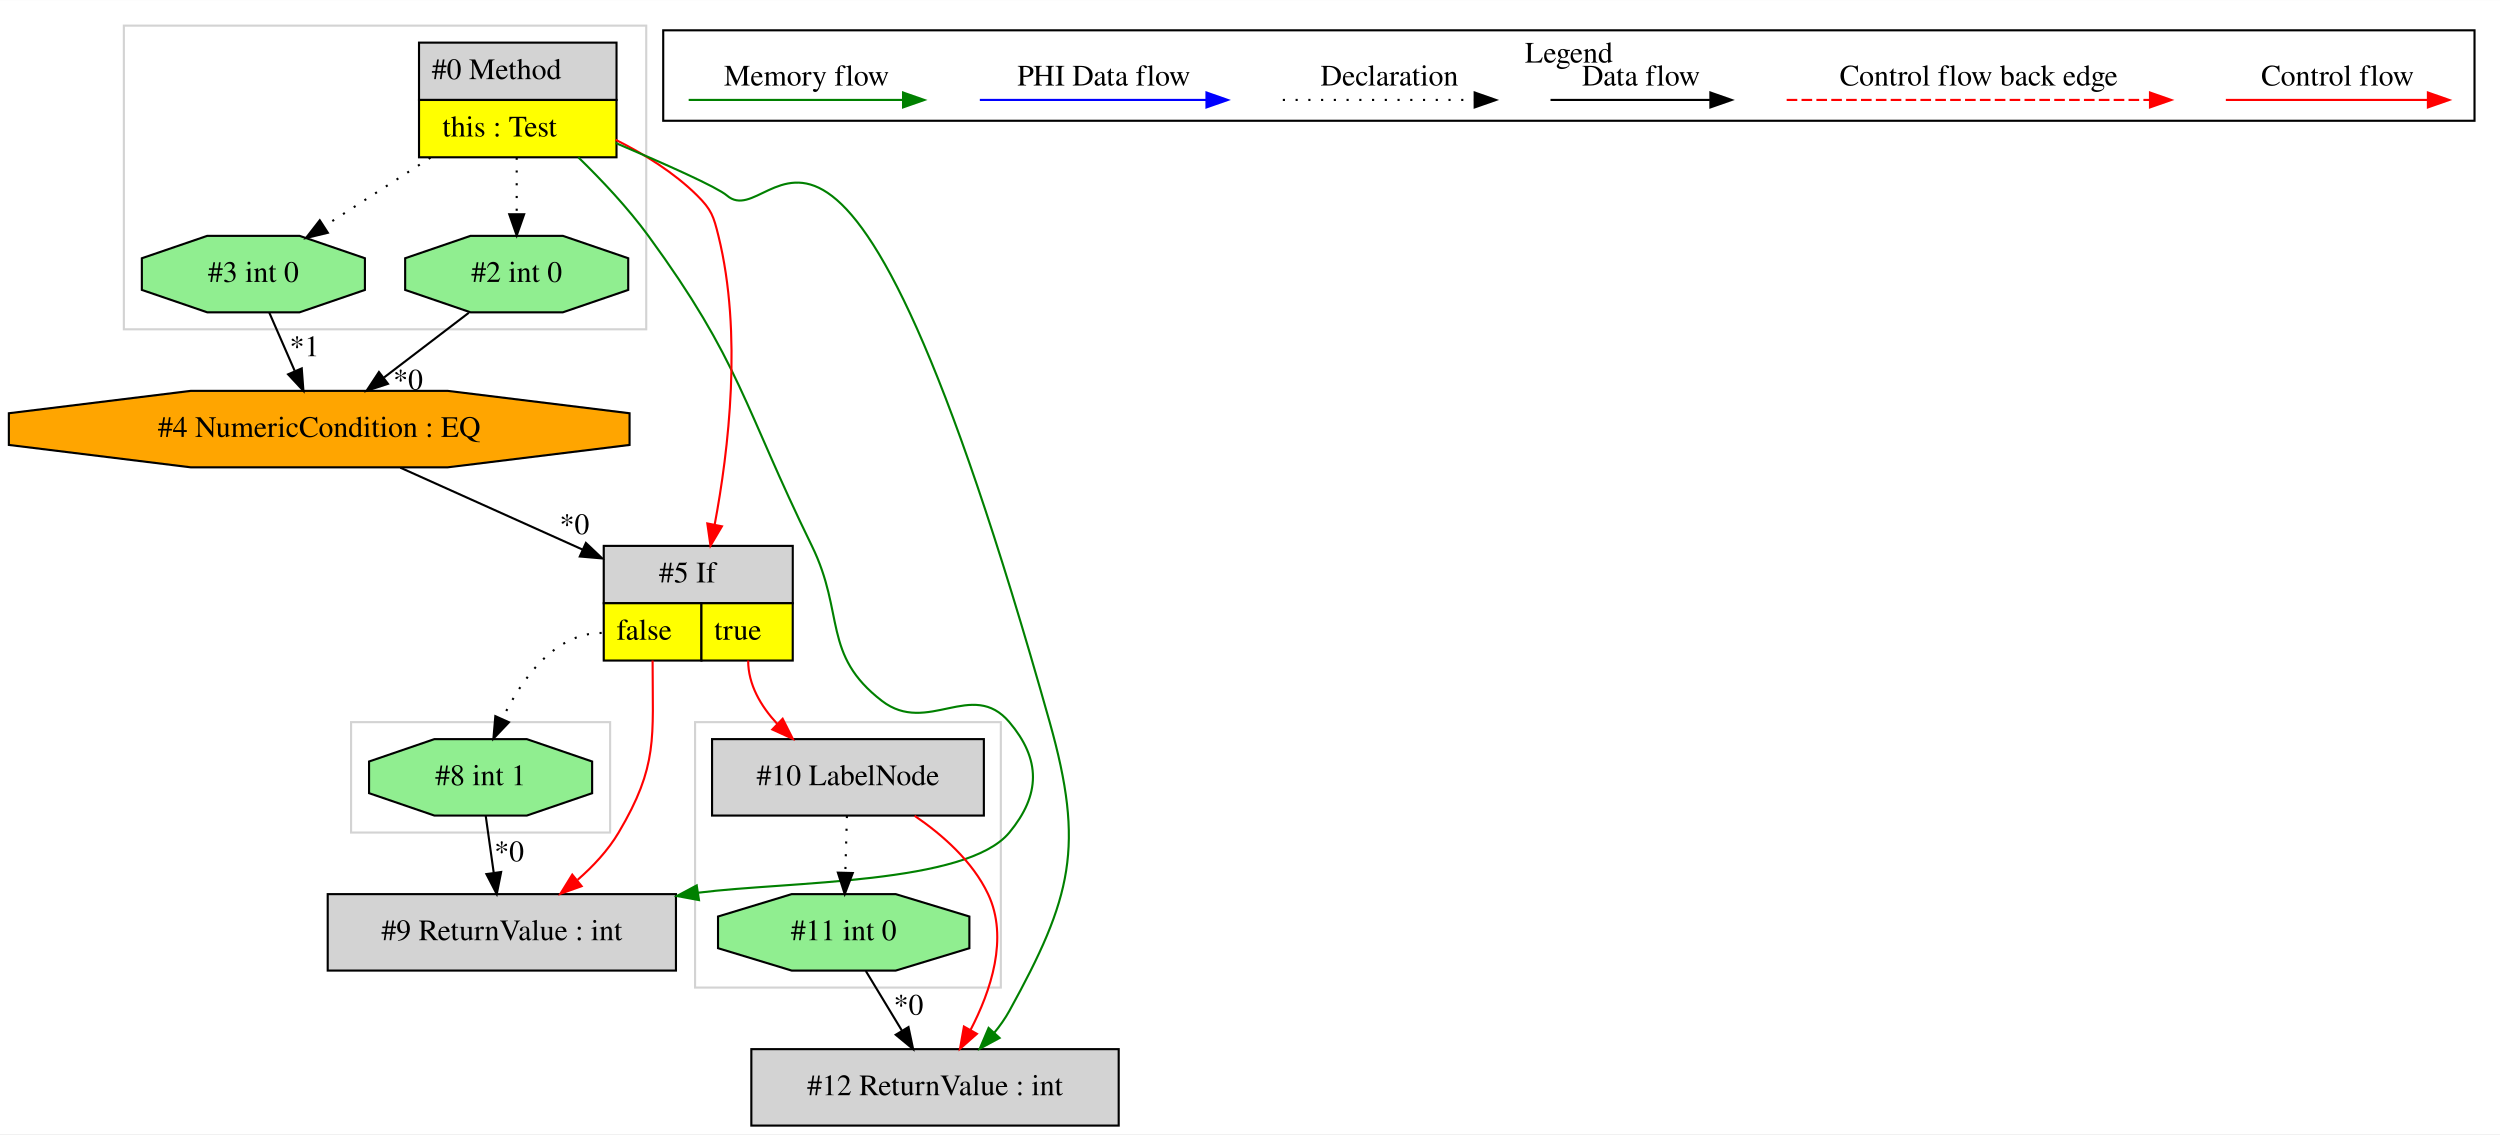
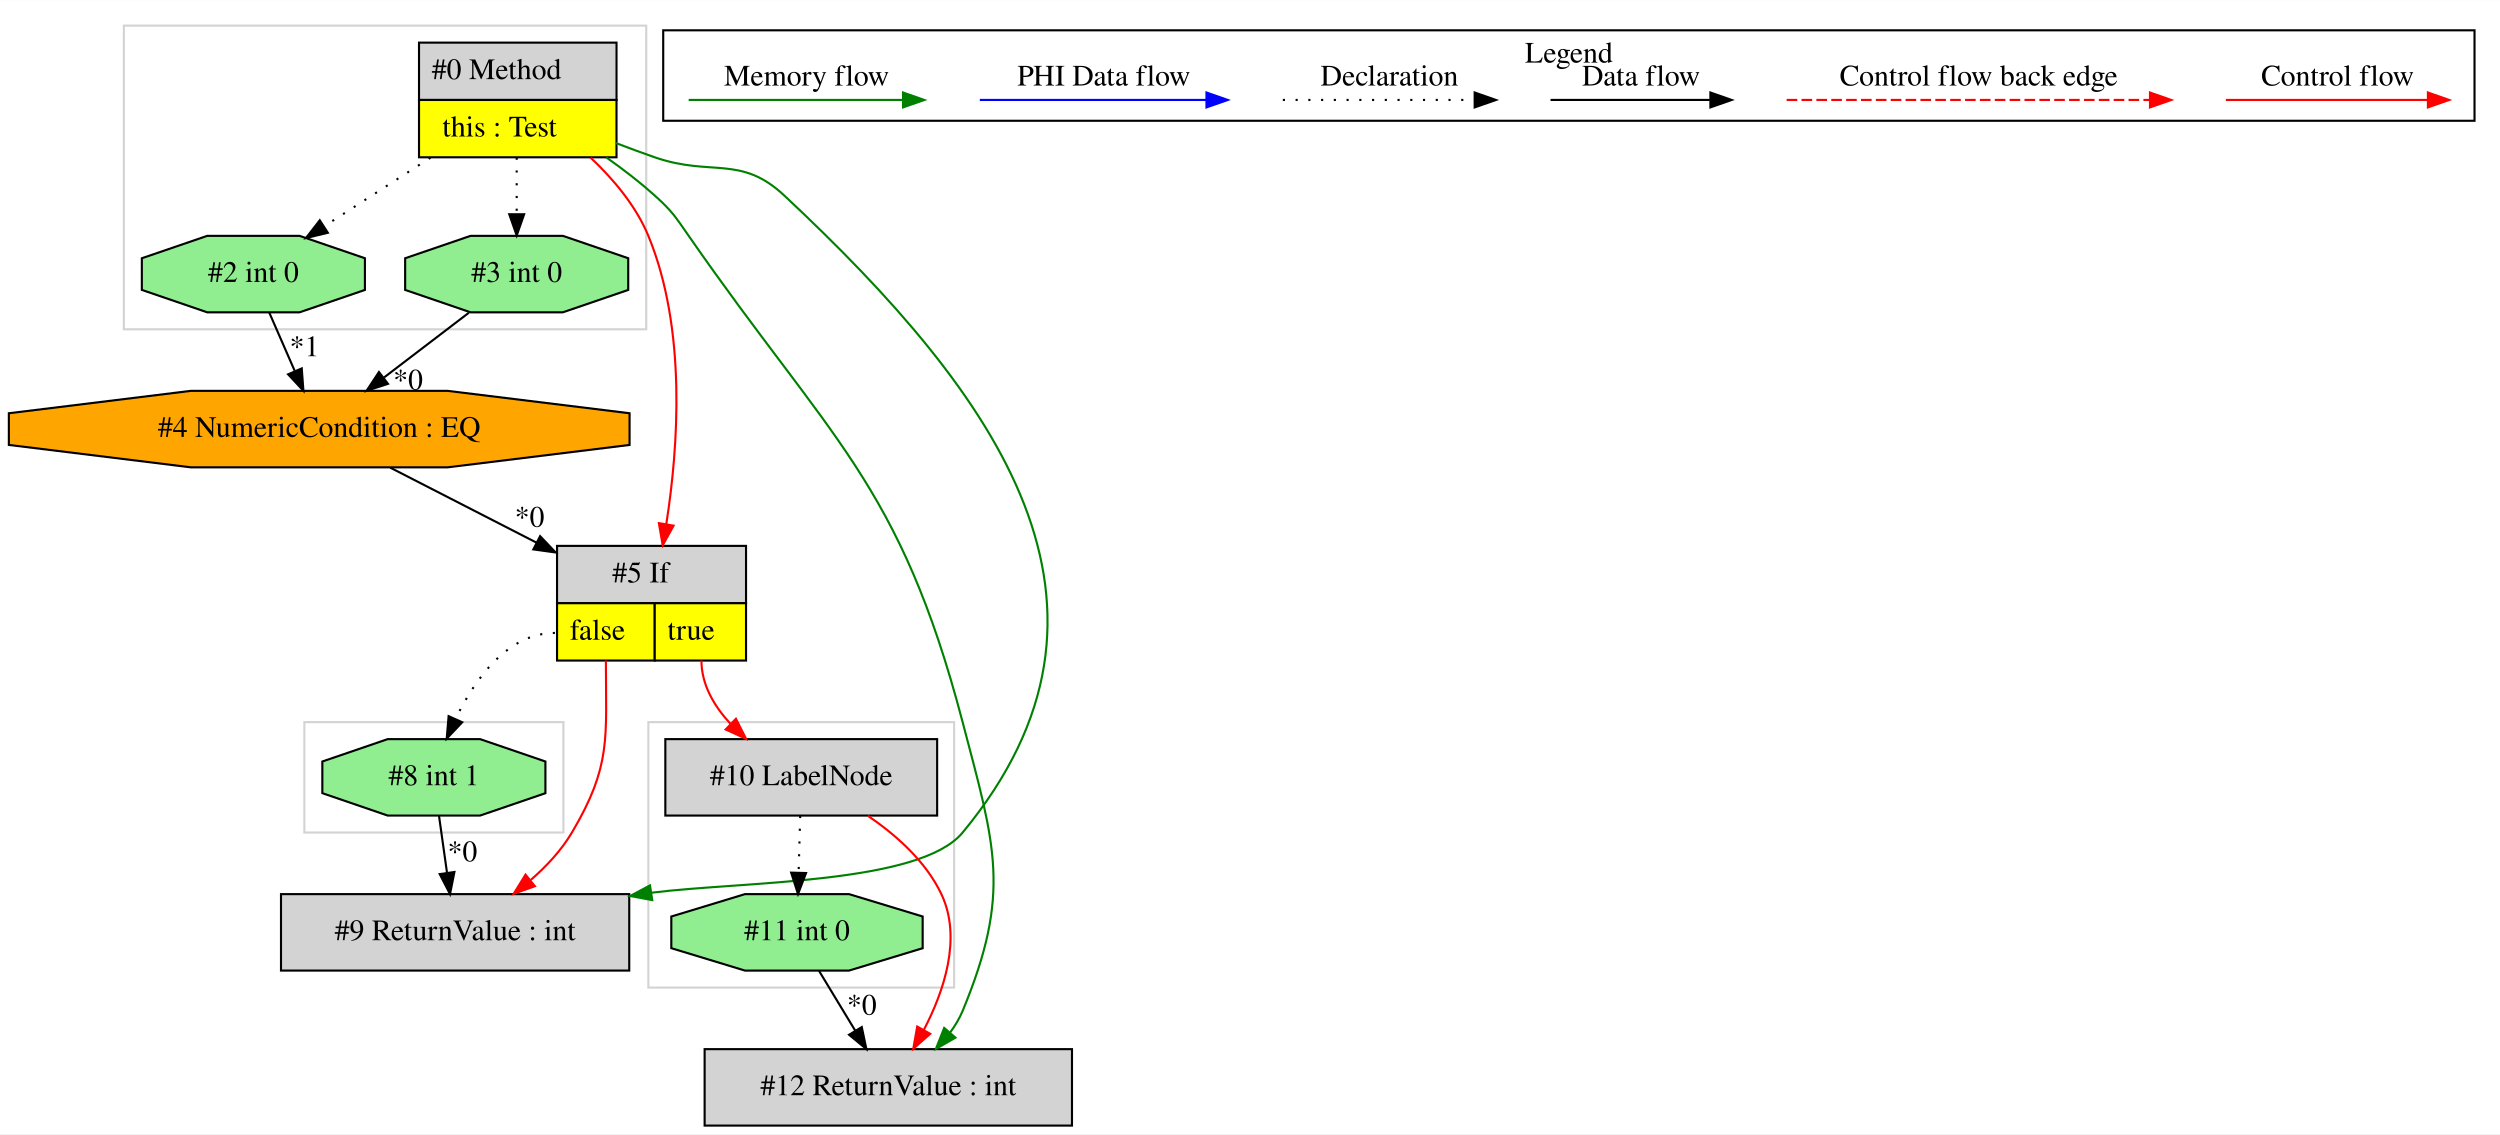
<svg xmlns="http://www.w3.org/2000/svg" width="1177pt" height="534pt" viewBox="0.00 0.00 1177.33 534.00">
  <g id="graph0" class="graph" transform="scale(1 1) rotate(0) translate(4 530)">
    <polygon fill="white" stroke="transparent" points="-4,4 -4,-530 1173.33,-530 1173.33,4 -4,4" />
    <g id="clust1" class="cluster">
-       <polygon fill="none" stroke="lightgray" points="161.33,-138 161.33,-190 283.33,-190 283.33,-138 161.33,-138" />
+       <polygon fill="none" stroke="lightgray" points="139.33,-138 139.33,-190 261.33,-190 261.33,-138 139.33,-138" />
    </g>
    <g id="clust2" class="cluster">
-       <polygon fill="none" stroke="lightgray" points="323.33,-65 323.33,-190 467.33,-190 467.33,-65 323.33,-65" />
+       <polygon fill="none" stroke="lightgray" points="54.33,-375 54.33,-518 300.33,-518 300.33,-375 54.33,-375" />
    </g>
    <g id="clust3" class="cluster">
-       <polygon fill="none" stroke="lightgray" points="54.33,-375 54.33,-518 300.33,-518 300.33,-375 54.33,-375" />
+       <polygon fill="none" stroke="lightgray" points="301.33,-65 301.33,-190 445.33,-190 445.33,-65 301.33,-65" />
    </g>
    <g id="clust4" class="cluster">
      <polygon fill="none" stroke="black" points="308.33,-473.2 308.33,-515.8 1161.33,-515.8 1161.33,-473.2 308.33,-473.2" />
      <text text-anchor="middle" x="734.83" y="-500.6" font-family="Times,serif" font-size="14.00">Legend</text>
    </g>
    <g id="node1" class="node">
      <polygon fill="lightgrey" stroke="transparent" points="285.83,-510 192.83,-510 192.83,-456 285.83,-456 285.83,-510" />
      <polygon fill="none" stroke="black" points="193.33,-483 193.33,-510 286.33,-510 286.33,-483 193.33,-483" />
      <text text-anchor="start" x="199.33" y="-492.8" font-family="Times,serif" font-size="14.00">#0 Method</text>
      <polygon fill="yellow" stroke="transparent" points="193.33,-456 193.33,-483 286.33,-483 286.33,-456 193.33,-456" />
      <polygon fill="none" stroke="black" points="193.33,-456 193.33,-483 286.33,-483 286.33,-456 193.33,-456" />
      <text text-anchor="start" x="204.33" y="-465.8" font-family="Times,serif" font-size="14.00">this : Test</text>
    </g>
    <g id="node2" class="node">
-       <polygon fill="lightgrey" stroke="black" points="314.33,-109 150.33,-109 150.33,-73 314.33,-73 314.33,-109" />
-       <text text-anchor="middle" x="232.33" y="-87.3" font-family="Times,serif" font-size="14.00">#9 ReturnValue : int</text>
+       <polygon fill="lightgrey" stroke="transparent" points="346.83,-273 257.83,-273 257.83,-219 346.83,-219 346.83,-273" />
+       <polygon fill="none" stroke="black" points="258.33,-246 258.33,-273 347.33,-273 347.33,-246 258.33,-246" />
+       <text text-anchor="start" x="284.33" y="-255.8" font-family="Times,serif" font-size="14.00">#5 If</text>
+       <polygon fill="yellow" stroke="transparent" points="258.33,-219 258.33,-246 304.33,-246 304.33,-219 258.33,-219" />
+       <polygon fill="none" stroke="black" points="258.33,-219 258.33,-246 304.33,-246 304.33,-219 258.33,-219" />
+       <text text-anchor="start" x="264.33" y="-228.8" font-family="Times,serif" font-size="14.00">false</text>
+       <polygon fill="yellow" stroke="transparent" points="304.33,-219 304.33,-246 347.33,-246 347.33,-219 304.33,-219" />
+       <polygon fill="none" stroke="black" points="304.33,-219 304.33,-246 347.33,-246 347.33,-219 304.33,-219" />
+       <text text-anchor="start" x="310.33" y="-228.8" font-family="Times,serif" font-size="14.00">true</text>
    </g>
-     <g id="edge3" class="edge">
-       <path fill="none" stroke="green" d="M268.35,-455.98C279.45,-445.19 291.73,-432.13 301.33,-419 344.63,-359.78 346.09,-338.9 378.33,-273 393.97,-241.02 383.1,-221.71 411.33,-200 432.75,-183.52 453.85,-210.63 471.33,-190 486.26,-172.37 486.06,-155.81 471.33,-138 451.12,-113.57 367.69,-115.08 324.74,-109.66" />
-       <polygon fill="green" stroke="green" points="325.17,-106.19 314.75,-108.12 324.1,-113.11 325.17,-106.19" />
+     <g id="edge2" class="edge">
+       <path fill="none" stroke="red" d="M274.14,-455.82C284.94,-445.65 295.53,-433.04 301.33,-419 319.48,-375.04 315.43,-319.2 309.78,-283.28" />
+       <polygon fill="red" stroke="red" points="313.2,-282.53 308.08,-273.25 306.3,-283.7 313.2,-282.53" />
    </g>
    <g id="node4" class="node">
-       <polygon fill="lightgrey" stroke="transparent" points="368.83,-273 279.83,-273 279.83,-219 368.83,-219 368.83,-273" />
-       <polygon fill="none" stroke="black" points="280.33,-246 280.33,-273 369.33,-273 369.33,-246 280.33,-246" />
-       <text text-anchor="start" x="306.33" y="-255.8" font-family="Times,serif" font-size="14.00">#5 If</text>
-       <polygon fill="yellow" stroke="transparent" points="280.33,-219 280.33,-246 326.33,-246 326.33,-219 280.33,-219" />
-       <polygon fill="none" stroke="black" points="280.33,-219 280.33,-246 326.33,-246 326.33,-219 280.33,-219" />
-       <text text-anchor="start" x="286.33" y="-228.8" font-family="Times,serif" font-size="14.00">false</text>
-       <polygon fill="yellow" stroke="transparent" points="326.33,-219 326.33,-246 369.33,-246 369.33,-219 326.33,-219" />
-       <polygon fill="none" stroke="black" points="326.33,-219 326.33,-246 369.33,-246 369.33,-219 326.33,-219" />
-       <text text-anchor="start" x="332.33" y="-228.8" font-family="Times,serif" font-size="14.00">true</text>
+       <polygon fill="lightgreen" stroke="black" points="291.85,-393.54 291.85,-408.46 261.08,-419 217.57,-419 186.8,-408.46 186.8,-393.54 217.57,-383 261.08,-383 291.85,-393.54" />
+       <text text-anchor="middle" x="239.33" y="-397.3" font-family="Times,serif" font-size="14.00">#3 int 0</text>
    </g>
-     <g id="edge5" class="edge">
-       <path fill="none" stroke="red" d="M285.93,-464.23C299.45,-457.49 313.48,-448.77 324.33,-438 331.1,-431.28 332.04,-428.26 334.33,-419 345.69,-373.01 339.17,-318.1 332.54,-282.9" />
-       <polygon fill="red" stroke="red" points="335.97,-282.21 330.59,-273.08 329.1,-283.57 335.97,-282.21" />
-     </g>
-     <g id="node6" class="node">
-       <polygon fill="lightgreen" stroke="black" points="291.85,-393.54 291.85,-408.46 261.08,-419 217.57,-419 186.8,-408.46 186.8,-393.54 217.57,-383 261.08,-383 291.85,-393.54" />
-       <text text-anchor="middle" x="239.33" y="-397.3" font-family="Times,serif" font-size="14.00">#2 int 0</text>
-     </g>
-     <g id="edge9" class="edge">
+     <g id="edge6" class="edge">
      <path fill="none" stroke="black" stroke-dasharray="1,5" d="M239.33,-455.81C239.33,-447.35 239.33,-437.95 239.33,-429.4" />
      <polygon fill="black" stroke="black" points="242.83,-429.17 239.33,-419.17 235.83,-429.17 242.83,-429.17" />
    </g>
-     <g id="node7" class="node">
+     <g id="node5" class="node">
      <polygon fill="lightgreen" stroke="black" points="167.85,-393.54 167.85,-408.46 137.08,-419 93.57,-419 62.8,-408.46 62.8,-393.54 93.57,-383 137.08,-383 167.85,-393.54" />
-       <text text-anchor="middle" x="115.33" y="-397.3" font-family="Times,serif" font-size="14.00">#3 int 0</text>
+       <text text-anchor="middle" x="115.33" y="-397.3" font-family="Times,serif" font-size="14.00">#2 int 0</text>
    </g>
-     <g id="edge8" class="edge">
+     <g id="edge5" class="edge">
      <path fill="none" stroke="black" stroke-dasharray="1,5" d="M198.72,-455.81C182.55,-445.37 164.15,-433.5 148.76,-423.57" />
      <polygon fill="black" stroke="black" points="150.39,-420.46 140.09,-417.98 146.59,-426.34 150.39,-420.46" />
    </g>
+     <g id="node7" class="node">
+       <polygon fill="lightgrey" stroke="black" points="500.83,-36 327.83,-36 327.83,0 500.83,0 500.83,-36" />
+       <text text-anchor="middle" x="414.33" y="-14.3" font-family="Times,serif" font-size="14.00">#12 ReturnValue : int</text>
+     </g>
+     <g id="edge10" class="edge">
+       <path fill="none" stroke="green" d="M281.52,-455.94C289.4,-450.39 297.34,-444.29 304.33,-438 312.53,-430.61 314.03,-428.07 320.33,-419 386.91,-323.02 419.69,-302.99 449.33,-190 464.66,-131.53 472.46,-109.84 449.33,-54 447.86,-50.46 445.84,-47.09 443.51,-43.93" />
+       <polygon fill="green" stroke="green" points="445.95,-41.41 436.75,-36.14 440.65,-45.99 445.95,-41.41" />
+     </g>
    <g id="node10" class="node">
-       <polygon fill="lightgrey" stroke="black" points="522.83,-36 349.83,-36 349.83,0 522.83,0 522.83,-36" />
-       <text text-anchor="middle" x="436.33" y="-14.3" font-family="Times,serif" font-size="14.00">#12 ReturnValue : int</text>
+       <polygon fill="lightgrey" stroke="black" points="292.33,-109 128.33,-109 128.33,-73 292.33,-73 292.33,-109" />
+       <text text-anchor="middle" x="210.33" y="-87.3" font-family="Times,serif" font-size="14.00">#9 ReturnValue : int</text>
+     </g>
+     <g id="edge15" class="edge">
+       <path fill="none" stroke="green" d="M285.99,-462.73C292.13,-460.37 298.36,-458.07 304.33,-456 331.03,-446.74 344.69,-457.32 365.33,-438 466.41,-343.38 537.58,-244.69 449.33,-138 429.12,-113.57 345.69,-115.08 302.74,-109.66" />
+       <polygon fill="green" stroke="green" points="303.17,-106.19 292.75,-108.12 302.1,-113.11 303.17,-106.19" />
+     </g>
+     <g id="node6" class="node">
+       <polygon fill="lightgrey" stroke="black" points="437.33,-182 309.33,-182 309.33,-146 437.33,-146 437.33,-182" />
+       <text text-anchor="middle" x="373.33" y="-160.3" font-family="Times,serif" font-size="14.00">#10 LabelNode</text>
+     </g>
+     <g id="edge7" class="edge">
+       <path fill="none" stroke="red" d="M326.33,-219C326.33,-207.68 332.28,-197.57 339.95,-189.26" />
+       <polygon fill="red" stroke="red" points="342.57,-191.59 347.35,-182.14 337.72,-186.54 342.57,-191.59" />
+     </g>
+     <g id="node9" class="node">
+       <polygon fill="lightgreen" stroke="black" points="252.85,-156.54 252.85,-171.46 222.08,-182 178.57,-182 147.8,-171.46 147.8,-156.54 178.57,-146 222.08,-146 252.85,-156.54" />
+       <text text-anchor="middle" x="200.33" y="-160.3" font-family="Times,serif" font-size="14.00">#8 int 1</text>
+     </g>
+     <g id="edge12" class="edge">
+       <path fill="none" stroke="black" stroke-dasharray="1,5" d="M257.33,-232C235.09,-232 219.71,-210.32 210.58,-191.63" />
+       <polygon fill="black" stroke="black" points="213.66,-189.94 206.37,-182.25 207.27,-192.81 213.66,-189.94" />
    </g>
    <g id="edge14" class="edge">
-       <path fill="none" stroke="green" d="M285.97,-462.72C309.41,-452.76 333.81,-441.91 338.33,-438 361.79,-417.71 390.58,-544.38 490.33,-190 506.86,-131.25 500.8,-107.44 471.33,-54 469.37,-50.46 466.96,-47.04 464.32,-43.82" />
-       <polygon fill="green" stroke="green" points="466.73,-41.27 457.41,-36.24 461.56,-45.99 466.73,-41.27" />
+       <path fill="none" stroke="red" d="M281.33,-219C281.33,-182.3 284.02,-169.57 265.33,-138 260.39,-129.66 253.37,-122.14 245.99,-115.71" />
+       <polygon fill="red" stroke="red" points="247.9,-112.75 237.92,-109.18 243.49,-118.19 247.9,-112.75" />
    </g>
    <g id="node3" class="node">
-       <polygon fill="lightgreen" stroke="black" points="274.85,-156.54 274.85,-171.46 244.08,-182 200.57,-182 169.8,-171.46 169.8,-156.54 200.57,-146 244.08,-146 274.85,-156.54" />
-       <text text-anchor="middle" x="222.33" y="-160.3" font-family="Times,serif" font-size="14.00">#8 int 1</text>
-     </g>
-     <g id="edge1" class="edge">
-       <path fill="none" stroke="black" d="M224.75,-145.81C225.88,-137.79 227.25,-128.05 228.51,-119.07" />
-       <polygon fill="black" stroke="black" points="232,-119.42 229.93,-109.03 225.07,-118.44 232,-119.42" />
-       <text text-anchor="middle" x="235.77" y="-124.46" font-family="Times,serif" font-size="14.00">*0</text>
-     </g>
-     <g id="edge2" class="edge">
-       <path fill="none" stroke="red" d="M303.33,-219C303.33,-182.3 306.02,-169.57 287.33,-138 282.39,-129.66 275.37,-122.14 267.99,-115.71" />
-       <polygon fill="red" stroke="red" points="269.9,-112.75 259.92,-109.18 265.49,-118.19 269.9,-112.75" />
-     </g>
-     <g id="edge15" class="edge">
-       <path fill="none" stroke="black" stroke-dasharray="1,5" d="M279.33,-232C257.09,-232 241.71,-210.32 232.58,-191.63" />
-       <polygon fill="black" stroke="black" points="235.66,-189.94 228.37,-182.25 229.27,-192.81 235.66,-189.94" />
-     </g>
-     <g id="node8" class="node">
-       <polygon fill="lightgrey" stroke="black" points="459.33,-182 331.33,-182 331.33,-146 459.33,-146 459.33,-182" />
-       <text text-anchor="middle" x="395.33" y="-160.3" font-family="Times,serif" font-size="14.00">#10 LabelNode</text>
-     </g>
-     <g id="edge10" class="edge">
-       <path fill="none" stroke="red" d="M348.33,-219C348.33,-207.68 354.28,-197.57 361.95,-189.26" />
-       <polygon fill="red" stroke="red" points="364.57,-191.59 369.35,-182.14 359.72,-186.54 364.57,-191.59" />
-     </g>
-     <g id="node5" class="node">
      <polygon fill="orange" stroke="black" points="292.48,-320.54 292.48,-335.46 206.87,-346 85.79,-346 0.17,-335.46 0.17,-320.54 85.79,-310 206.87,-310 292.48,-320.54" />
      <text text-anchor="middle" x="146.33" y="-324.3" font-family="Times,serif" font-size="14.00">#4 NumericCondition : EQ</text>
    </g>
-     <g id="edge4" class="edge">
-       <path fill="none" stroke="black" d="M184.51,-309.84C209.57,-298.58 242.7,-283.68 270.43,-271.22" />
-       <polygon fill="black" stroke="black" points="271.92,-274.39 279.6,-267.1 269.05,-268.01 271.92,-274.39" />
-       <text text-anchor="middle" x="266.53" y="-278.54" font-family="Times,serif" font-size="14.00">*0</text>
+     <g id="edge1" class="edge">
+       <path fill="none" stroke="black" d="M179.79,-309.84C199.87,-299.54 225.86,-286.21 248.74,-274.48" />
+       <polygon fill="black" stroke="black" points="250.36,-277.58 257.66,-269.9 247.17,-271.35 250.36,-277.58" />
+       <text text-anchor="middle" x="245.39" y="-282" font-family="Times,serif" font-size="14.00">*0</text>
    </g>
-     <g id="edge6" class="edge">
+     <g id="edge3" class="edge">
      <path fill="none" stroke="black" d="M216.81,-382.81C204.82,-373.66 189.89,-362.26 176.87,-352.32" />
      <polygon fill="black" stroke="black" points="178.7,-349.32 168.63,-346.03 174.46,-354.88 178.7,-349.32" />
      <text text-anchor="middle" x="188.17" y="-346.61" font-family="Times,serif" font-size="14.00">*0</text>
    </g>
-     <g id="edge7" class="edge">
+     <g id="edge4" class="edge">
      <path fill="none" stroke="black" d="M122.83,-382.81C126.41,-374.62 130.77,-364.62 134.76,-355.48" />
      <polygon fill="black" stroke="black" points="138.1,-356.59 138.89,-346.03 131.68,-353.79 138.1,-356.59" />
      <text text-anchor="middle" x="139.38" y="-362.32" font-family="Times,serif" font-size="14.00">*1</text>
    </g>
-     <g id="node9" class="node">
-       <polygon fill="lightgreen" stroke="black" points="452.51,-83.54 452.51,-98.46 417.84,-109 368.81,-109 334.14,-98.46 334.14,-83.54 368.81,-73 417.84,-73 452.51,-83.54" />
-       <text text-anchor="middle" x="393.33" y="-87.3" font-family="Times,serif" font-size="14.00">#11 int 0</text>
+     <g id="edge9" class="edge">
+       <path fill="none" stroke="red" d="M404.7,-145.9C417.98,-136.85 432.04,-124.39 439.33,-109 449.07,-88.44 440.62,-63.38 431,-44.94" />
+       <polygon fill="red" stroke="red" points="434.05,-43.21 426.1,-36.2 427.94,-46.64 434.05,-43.21" />
+     </g>
+     <g id="node8" class="node">
+       <polygon fill="lightgreen" stroke="black" points="430.51,-83.54 430.51,-98.46 395.84,-109 346.81,-109 312.14,-98.46 312.14,-83.54 346.81,-73 395.84,-73 430.51,-83.54" />
+       <text text-anchor="middle" x="371.33" y="-87.3" font-family="Times,serif" font-size="14.00">#11 int 0</text>
    </g>
    <g id="edge11" class="edge">
-       <path fill="none" stroke="black" stroke-dasharray="1,5" d="M394.84,-145.81C394.62,-137.79 394.34,-128.05 394.09,-119.07" />
-       <polygon fill="black" stroke="black" points="397.59,-118.93 393.81,-109.03 390.59,-119.12 397.59,-118.93" />
+       <path fill="none" stroke="black" stroke-dasharray="1,5" d="M372.84,-145.81C372.62,-137.79 372.34,-128.05 372.09,-119.07" />
+       <polygon fill="black" stroke="black" points="375.59,-118.93 371.81,-109.03 368.59,-119.12 375.59,-118.93" />
+     </g>
+     <g id="edge8" class="edge">
+       <path fill="none" stroke="black" d="M381.74,-72.81C386.86,-64.35 393.14,-53.98 398.81,-44.61" />
+       <polygon fill="black" stroke="black" points="401.83,-46.4 404.01,-36.03 395.84,-42.77 401.83,-46.4" />
+       <text text-anchor="middle" x="401.85" y="-52.21" font-family="Times,serif" font-size="14.00">*0</text>
    </g>
    <g id="edge13" class="edge">
-       <path fill="none" stroke="red" d="M426.7,-145.9C439.98,-136.85 454.04,-124.39 461.33,-109 471.07,-88.44 462.62,-63.38 453,-44.94" />
-       <polygon fill="red" stroke="red" points="456.05,-43.21 448.1,-36.2 449.94,-46.64 456.05,-43.21" />
-     </g>
-     <g id="edge12" class="edge">
-       <path fill="none" stroke="black" d="M403.74,-72.81C408.86,-64.35 415.14,-53.98 420.81,-44.61" />
-       <polygon fill="black" stroke="black" points="423.83,-46.4 426.01,-36.03 417.84,-42.77 423.83,-46.4" />
-       <text text-anchor="middle" x="423.85" y="-52.21" font-family="Times,serif" font-size="14.00">*0</text>
+       <path fill="none" stroke="black" d="M202.75,-145.81C203.88,-137.79 205.25,-128.05 206.51,-119.07" />
+       <polygon fill="black" stroke="black" points="210,-119.42 207.93,-109.03 203.07,-118.44 210,-119.42" />
+       <text text-anchor="middle" x="213.77" y="-124.46" font-family="Times,serif" font-size="14.00">*0</text>
    </g>
    <g id="edge16" class="edge">
      <path fill="none" stroke="red" d="M1044.22,-483C1055.43,-483 1113.57,-483 1139.18,-483" />
      <polygon fill="red" stroke="red" points="1139.38,-486.5 1149.38,-483 1139.38,-479.5 1139.38,-486.5" />
      <text text-anchor="middle" x="1096.83" y="-489.8" font-family="Times,serif" font-size="14.00">Control flow</text>
    </g>
    <g id="edge17" class="edge">
      <path fill="none" stroke="red" stroke-dasharray="5,2" d="M837.4,-483C854.37,-483 970.53,-483 1008.41,-483" />
      <polygon fill="red" stroke="red" points="1008.5,-486.5 1018.5,-483 1008.5,-479.5 1008.5,-486.5" />
      <text text-anchor="middle" x="927.83" y="-489.8" font-family="Times,serif" font-size="14.00">Control flow back edge</text>
    </g>
    <g id="edge18" class="edge">
      <path fill="none" stroke="black" d="M726.19,-483C735.73,-483 779.64,-483 801.24,-483" />
      <polygon fill="black" stroke="black" points="801.48,-486.5 811.48,-483 801.48,-479.5 801.48,-486.5" />
      <text text-anchor="middle" x="768.83" y="-489.8" font-family="Times,serif" font-size="14.00">Data flow</text>
    </g>
    <g id="edge19" class="edge">
      <path fill="none" stroke="black" stroke-dasharray="1,5" d="M600.13,-483C610.78,-483 665.79,-483 690.4,-483" />
      <polygon fill="black" stroke="black" points="690.47,-486.5 700.47,-483 690.47,-479.5 690.47,-486.5" />
      <text text-anchor="middle" x="650.33" y="-489.8" font-family="Times,serif" font-size="14.00">Declaration</text>
    </g>
    <g id="edge20" class="edge">
      <path fill="none" stroke="blue" d="M457.43,-483C470.05,-483 536.21,-483 564.01,-483" />
      <polygon fill="blue" stroke="blue" points="564.17,-486.5 574.17,-483 564.17,-479.5 564.17,-486.5" />
      <text text-anchor="middle" x="515.83" y="-489.8" font-family="Times,serif" font-size="14.00">PHI Data flow</text>
    </g>
    <g id="edge21" class="edge">
      <path fill="none" stroke="green" d="M320.32,-483C332.26,-483 394.63,-483 421.25,-483" />
      <polygon fill="green" stroke="green" points="421.28,-486.5 431.28,-483 421.28,-479.5 421.28,-486.5" />
      <text text-anchor="middle" x="375.83" y="-489.8" font-family="Times,serif" font-size="14.00">Memory flow</text>
    </g>
  </g>
</svg>
